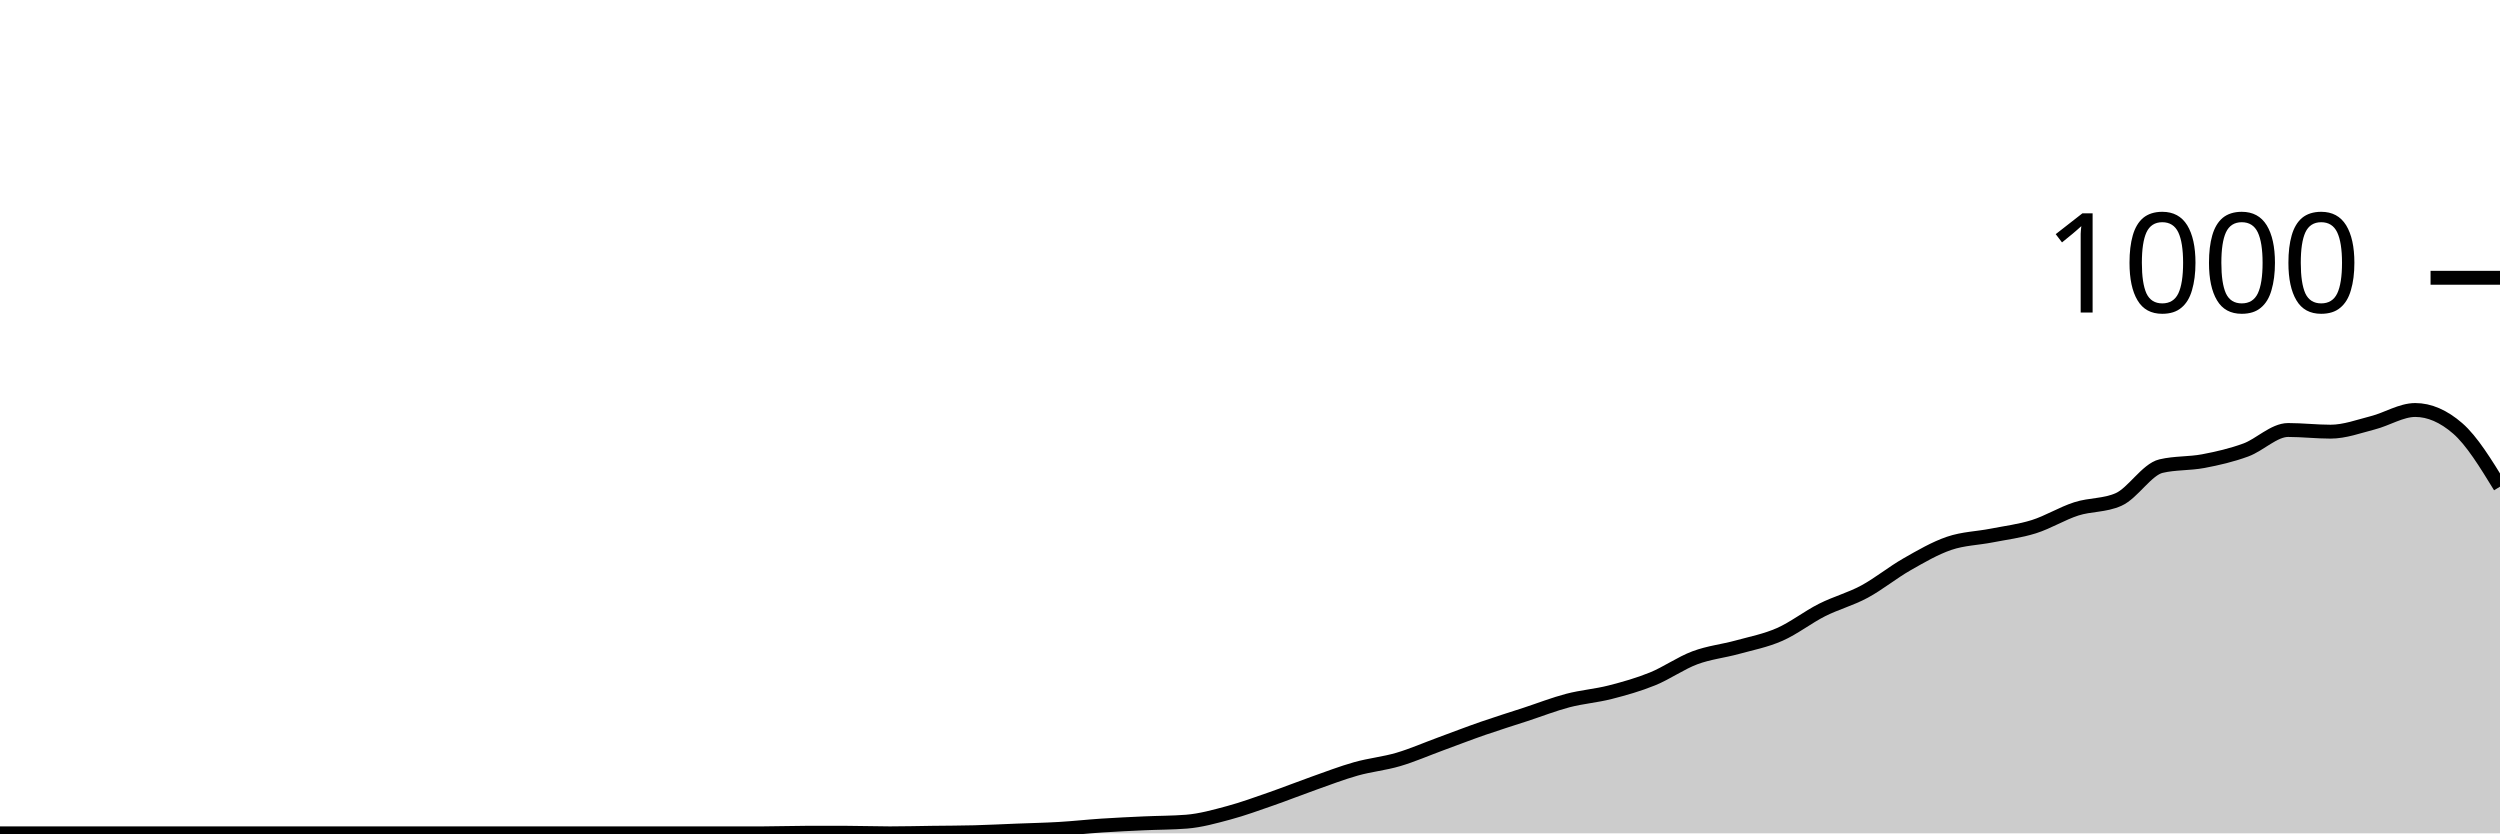
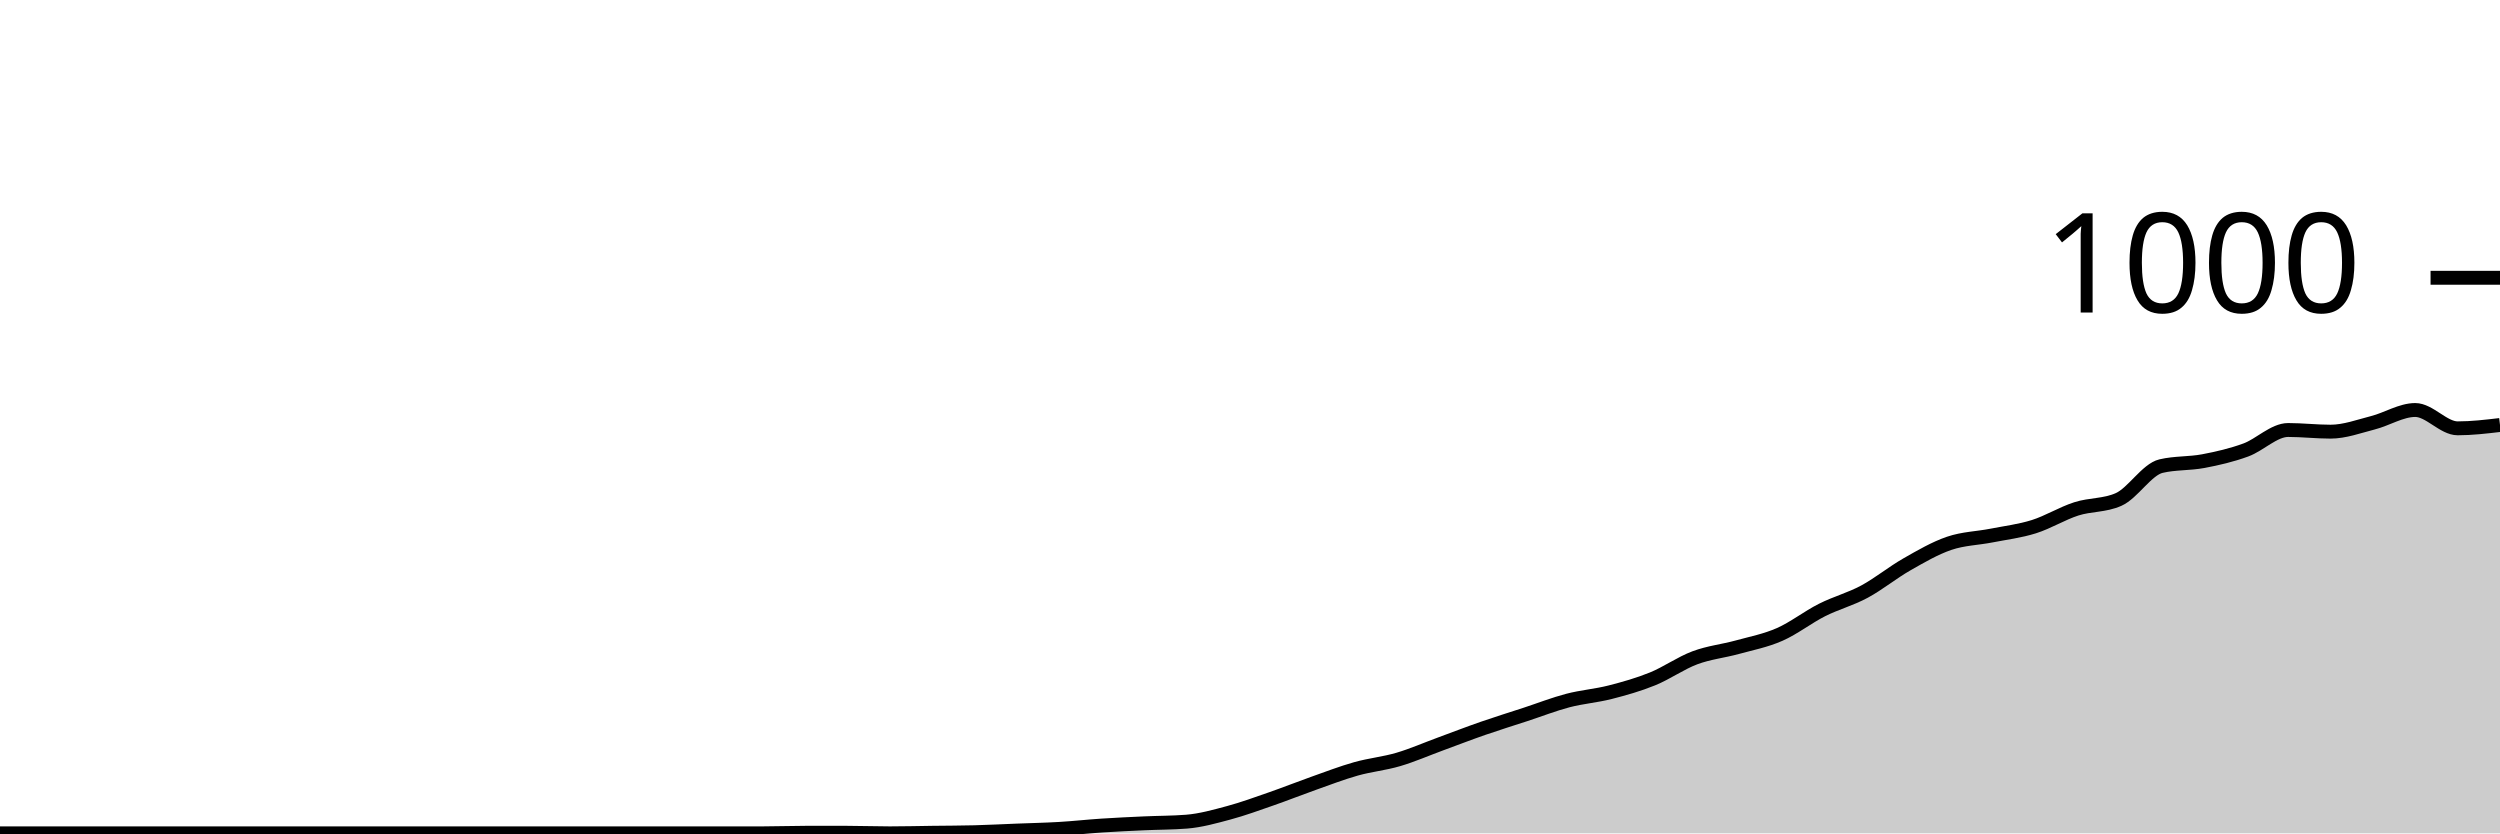
<svg xmlns="http://www.w3.org/2000/svg" viewBox="0 0 180 60">
  <g transform="translate(0,20)">
-     <path class="area" fill="rgba(0, 0, 0, 0.2)" d="M0,40C1.017,40,2.034,40,3.051,40C4.068,40,5.085,40,6.102,40C7.119,40,8.136,40,9.153,40C10.169,40,11.186,40,12.203,40C13.22,40,14.237,40,15.254,40C16.271,40,17.288,40,18.305,40C19.322,40,20.339,40,21.356,40C22.373,40,23.39,40,24.407,40C25.424,40,26.441,40,27.458,40C28.475,40,29.492,40,30.508,40C31.525,40,32.542,40,33.559,40C34.576,40,35.593,40,36.61,40C37.627,40,38.644,40,39.661,40C40.678,40,41.695,40,42.712,40C43.729,40,44.746,40,45.763,40C46.78,40,47.797,40,48.814,40C49.831,40,50.847,40,51.864,40C52.881,40,53.898,40,54.915,40C55.932,40,56.949,39.96,57.966,39.96C58.983,39.96,60,39.96,61.017,39.96C62.034,39.96,63.051,40,64.068,40C65.085,40,66.102,39.973,67.119,39.96C68.136,39.947,69.153,39.947,70.169,39.92C71.186,39.893,72.203,39.84,73.22,39.8C74.237,39.76,75.254,39.74,76.271,39.68C77.288,39.62,78.305,39.507,79.322,39.44C80.339,39.373,81.356,39.327,82.373,39.28C83.39,39.233,84.407,39.24,85.424,39.16C86.441,39.08,87.458,38.793,88.475,38.52C89.492,38.247,90.508,37.873,91.525,37.52C92.542,37.167,93.559,36.76,94.576,36.4C95.593,36.04,96.61,35.647,97.627,35.36C98.644,35.073,99.661,34.98,100.678,34.68C101.695,34.38,102.712,33.933,103.729,33.56C104.746,33.187,105.763,32.793,106.78,32.44C107.797,32.087,108.814,31.773,109.831,31.44C110.847,31.107,111.864,30.707,112.881,30.44C113.898,30.173,114.915,30.1,115.932,29.84C116.949,29.58,117.966,29.293,118.983,28.88C120,28.467,121.017,27.74,122.034,27.36C123.051,26.98,124.068,26.88,125.085,26.6C126.102,26.32,127.119,26.127,128.136,25.68C129.153,25.233,130.169,24.433,131.186,23.92C132.203,23.407,133.22,23.147,134.237,22.6C135.254,22.053,136.271,21.22,137.288,20.64C138.305,20.06,139.322,19.467,140.339,19.12C141.356,18.773,142.373,18.76,143.39,18.56C144.407,18.36,145.424,18.24,146.441,17.92C147.458,17.6,148.475,16.967,149.492,16.64C150.508,16.313,151.525,16.413,152.542,15.96C153.559,15.507,154.576,13.8,155.593,13.56C156.61,13.32,157.627,13.393,158.644,13.2C159.661,13.007,160.678,12.773,161.695,12.4C162.712,12.027,163.729,10.96,164.746,10.96C165.763,10.96,166.78,11.08,167.797,11.08C168.814,11.08,169.831,10.7,170.847,10.44C171.864,10.18,172.881,9.52,173.898,9.52C174.915,9.52,175.932,9.96,176.949,10.84C177.966,11.72,178.983,13.38,180,15.04L180,40C178.983,40,177.966,40,176.949,40C175.932,40,174.915,40,173.898,40C172.881,40,171.864,40,170.847,40C169.831,40,168.814,40,167.797,40C166.78,40,165.763,40,164.746,40C163.729,40,162.712,40,161.695,40C160.678,40,159.661,40,158.644,40C157.627,40,156.61,40,155.593,40C154.576,40,153.559,40,152.542,40C151.525,40,150.508,40,149.492,40C148.475,40,147.458,40,146.441,40C145.424,40,144.407,40,143.39,40C142.373,40,141.356,40,140.339,40C139.322,40,138.305,40,137.288,40C136.271,40,135.254,40,134.237,40C133.22,40,132.203,40,131.186,40C130.169,40,129.153,40,128.136,40C127.119,40,126.102,40,125.085,40C124.068,40,123.051,40,122.034,40C121.017,40,120,40,118.983,40C117.966,40,116.949,40,115.932,40C114.915,40,113.898,40,112.881,40C111.864,40,110.847,40,109.831,40C108.814,40,107.797,40,106.78,40C105.763,40,104.746,40,103.729,40C102.712,40,101.695,40,100.678,40C99.661,40,98.644,40,97.627,40C96.61,40,95.593,40,94.576,40C93.559,40,92.542,40,91.525,40C90.508,40,89.492,40,88.475,40C87.458,40,86.441,40,85.424,40C84.407,40,83.39,40,82.373,40C81.356,40,80.339,40,79.322,40C78.305,40,77.288,40,76.271,40C75.254,40,74.237,40,73.22,40C72.203,40,71.186,40,70.169,40C69.153,40,68.136,40,67.119,40C66.102,40,65.085,40,64.068,40C63.051,40,62.034,40,61.017,40C60,40,58.983,40,57.966,40C56.949,40,55.932,40,54.915,40C53.898,40,52.881,40,51.864,40C50.847,40,49.831,40,48.814,40C47.797,40,46.78,40,45.763,40C44.746,40,43.729,40,42.712,40C41.695,40,40.678,40,39.661,40C38.644,40,37.627,40,36.61,40C35.593,40,34.576,40,33.559,40C32.542,40,31.525,40,30.508,40C29.492,40,28.475,40,27.458,40C26.441,40,25.424,40,24.407,40C23.39,40,22.373,40,21.356,40C20.339,40,19.322,40,18.305,40C17.288,40,16.271,40,15.254,40C14.237,40,13.22,40,12.203,40C11.186,40,10.169,40,9.153,40C8.136,40,7.119,40,6.102,40C5.085,40,4.068,40,3.051,40C2.034,40,1.017,40,0,40Z" />
-     <path class="line" stroke="black" fill="none" d="M0,40C1.017,40,2.034,40,3.051,40C4.068,40,5.085,40,6.102,40C7.119,40,8.136,40,9.153,40C10.169,40,11.186,40,12.203,40C13.22,40,14.237,40,15.254,40C16.271,40,17.288,40,18.305,40C19.322,40,20.339,40,21.356,40C22.373,40,23.39,40,24.407,40C25.424,40,26.441,40,27.458,40C28.475,40,29.492,40,30.508,40C31.525,40,32.542,40,33.559,40C34.576,40,35.593,40,36.61,40C37.627,40,38.644,40,39.661,40C40.678,40,41.695,40,42.712,40C43.729,40,44.746,40,45.763,40C46.78,40,47.797,40,48.814,40C49.831,40,50.847,40,51.864,40C52.881,40,53.898,40,54.915,40C55.932,40,56.949,39.96,57.966,39.96C58.983,39.96,60,39.96,61.017,39.96C62.034,39.96,63.051,40,64.068,40C65.085,40,66.102,39.973,67.119,39.96C68.136,39.947,69.153,39.947,70.169,39.92C71.186,39.893,72.203,39.84,73.22,39.8C74.237,39.76,75.254,39.74,76.271,39.68C77.288,39.62,78.305,39.507,79.322,39.44C80.339,39.373,81.356,39.327,82.373,39.28C83.39,39.233,84.407,39.24,85.424,39.16C86.441,39.08,87.458,38.793,88.475,38.52C89.492,38.247,90.508,37.873,91.525,37.52C92.542,37.167,93.559,36.76,94.576,36.4C95.593,36.04,96.61,35.647,97.627,35.36C98.644,35.073,99.661,34.98,100.678,34.68C101.695,34.38,102.712,33.933,103.729,33.56C104.746,33.187,105.763,32.793,106.78,32.44C107.797,32.087,108.814,31.773,109.831,31.44C110.847,31.107,111.864,30.707,112.881,30.44C113.898,30.173,114.915,30.1,115.932,29.84C116.949,29.58,117.966,29.293,118.983,28.88C120,28.467,121.017,27.74,122.034,27.36C123.051,26.98,124.068,26.88,125.085,26.6C126.102,26.32,127.119,26.127,128.136,25.68C129.153,25.233,130.169,24.433,131.186,23.92C132.203,23.407,133.22,23.147,134.237,22.6C135.254,22.053,136.271,21.22,137.288,20.64C138.305,20.06,139.322,19.467,140.339,19.12C141.356,18.773,142.373,18.76,143.39,18.56C144.407,18.36,145.424,18.24,146.441,17.92C147.458,17.6,148.475,16.967,149.492,16.64C150.508,16.313,151.525,16.413,152.542,15.96C153.559,15.507,154.576,13.8,155.593,13.56C156.61,13.32,157.627,13.393,158.644,13.2C159.661,13.007,160.678,12.773,161.695,12.4C162.712,12.027,163.729,10.96,164.746,10.96C165.763,10.96,166.78,11.08,167.797,11.08C168.814,11.08,169.831,10.7,170.847,10.44C171.864,10.18,172.881,9.52,173.898,9.52C174.915,9.52,175.932,9.96,176.949,10.84C177.966,11.72,178.983,13.38,180,15.04" />
+     <path class="area" fill="rgba(0, 0, 0, 0.2)" d="M0,40C1.017,40,2.034,40,3.051,40C4.068,40,5.085,40,6.102,40C7.119,40,8.136,40,9.153,40C10.169,40,11.186,40,12.203,40C13.22,40,14.237,40,15.254,40C16.271,40,17.288,40,18.305,40C19.322,40,20.339,40,21.356,40C22.373,40,23.39,40,24.407,40C25.424,40,26.441,40,27.458,40C28.475,40,29.492,40,30.508,40C31.525,40,32.542,40,33.559,40C34.576,40,35.593,40,36.61,40C37.627,40,38.644,40,39.661,40C40.678,40,41.695,40,42.712,40C43.729,40,44.746,40,45.763,40C46.78,40,47.797,40,48.814,40C49.831,40,50.847,40,51.864,40C52.881,40,53.898,40,54.915,40C55.932,40,56.949,39.96,57.966,39.96C58.983,39.96,60,39.96,61.017,39.96C62.034,39.96,63.051,40,64.068,40C65.085,40,66.102,39.973,67.119,39.96C68.136,39.947,69.153,39.947,70.169,39.92C71.186,39.893,72.203,39.84,73.22,39.8C74.237,39.76,75.254,39.74,76.271,39.68C77.288,39.62,78.305,39.507,79.322,39.44C80.339,39.373,81.356,39.327,82.373,39.28C83.39,39.233,84.407,39.24,85.424,39.16C86.441,39.08,87.458,38.793,88.475,38.52C89.492,38.247,90.508,37.873,91.525,37.52C92.542,37.167,93.559,36.76,94.576,36.4C95.593,36.04,96.61,35.647,97.627,35.36C98.644,35.073,99.661,34.98,100.678,34.68C101.695,34.38,102.712,33.933,103.729,33.56C104.746,33.187,105.763,32.793,106.78,32.44C107.797,32.087,108.814,31.773,109.831,31.44C110.847,31.107,111.864,30.707,112.881,30.44C113.898,30.173,114.915,30.1,115.932,29.84C116.949,29.58,117.966,29.293,118.983,28.88C120,28.467,121.017,27.74,122.034,27.36C123.051,26.98,124.068,26.88,125.085,26.6C126.102,26.32,127.119,26.127,128.136,25.68C129.153,25.233,130.169,24.433,131.186,23.92C132.203,23.407,133.22,23.147,134.237,22.6C135.254,22.053,136.271,21.22,137.288,20.64C138.305,20.06,139.322,19.467,140.339,19.12C141.356,18.773,142.373,18.76,143.39,18.56C144.407,18.36,145.424,18.24,146.441,17.92C147.458,17.6,148.475,16.967,149.492,16.64C150.508,16.313,151.525,16.413,152.542,15.96C153.559,15.507,154.576,13.8,155.593,13.56C156.61,13.32,157.627,13.393,158.644,13.2C159.661,13.007,160.678,12.773,161.695,12.4C162.712,12.027,163.729,10.96,164.746,10.96C165.763,10.96,166.78,11.08,167.797,11.08C168.814,11.08,169.831,10.7,170.847,10.44C171.864,10.18,172.881,9.52,173.898,9.52C174.915,9.52,175.932,10.84,176.949,10.84C177.966,10.84,178.983,10.72,180,10.6L180,40C178.983,40,177.966,40,176.949,40C175.932,40,174.915,40,173.898,40C172.881,40,171.864,40,170.847,40C169.831,40,168.814,40,167.797,40C166.78,40,165.763,40,164.746,40C163.729,40,162.712,40,161.695,40C160.678,40,159.661,40,158.644,40C157.627,40,156.61,40,155.593,40C154.576,40,153.559,40,152.542,40C151.525,40,150.508,40,149.492,40C148.475,40,147.458,40,146.441,40C145.424,40,144.407,40,143.39,40C142.373,40,141.356,40,140.339,40C139.322,40,138.305,40,137.288,40C136.271,40,135.254,40,134.237,40C133.22,40,132.203,40,131.186,40C130.169,40,129.153,40,128.136,40C127.119,40,126.102,40,125.085,40C124.068,40,123.051,40,122.034,40C121.017,40,120,40,118.983,40C117.966,40,116.949,40,115.932,40C114.915,40,113.898,40,112.881,40C111.864,40,110.847,40,109.831,40C108.814,40,107.797,40,106.78,40C105.763,40,104.746,40,103.729,40C102.712,40,101.695,40,100.678,40C99.661,40,98.644,40,97.627,40C96.61,40,95.593,40,94.576,40C93.559,40,92.542,40,91.525,40C90.508,40,89.492,40,88.475,40C87.458,40,86.441,40,85.424,40C84.407,40,83.39,40,82.373,40C81.356,40,80.339,40,79.322,40C78.305,40,77.288,40,76.271,40C75.254,40,74.237,40,73.22,40C72.203,40,71.186,40,70.169,40C69.153,40,68.136,40,67.119,40C66.102,40,65.085,40,64.068,40C63.051,40,62.034,40,61.017,40C60,40,58.983,40,57.966,40C56.949,40,55.932,40,54.915,40C53.898,40,52.881,40,51.864,40C50.847,40,49.831,40,48.814,40C47.797,40,46.78,40,45.763,40C44.746,40,43.729,40,42.712,40C41.695,40,40.678,40,39.661,40C38.644,40,37.627,40,36.61,40C35.593,40,34.576,40,33.559,40C32.542,40,31.525,40,30.508,40C29.492,40,28.475,40,27.458,40C26.441,40,25.424,40,24.407,40C23.39,40,22.373,40,21.356,40C20.339,40,19.322,40,18.305,40C17.288,40,16.271,40,15.254,40C14.237,40,13.22,40,12.203,40C11.186,40,10.169,40,9.153,40C8.136,40,7.119,40,6.102,40C5.085,40,4.068,40,3.051,40C2.034,40,1.017,40,0,40Z" />
+     <path class="line" stroke="black" fill="none" d="M0,40C1.017,40,2.034,40,3.051,40C4.068,40,5.085,40,6.102,40C7.119,40,8.136,40,9.153,40C10.169,40,11.186,40,12.203,40C13.22,40,14.237,40,15.254,40C16.271,40,17.288,40,18.305,40C19.322,40,20.339,40,21.356,40C22.373,40,23.39,40,24.407,40C25.424,40,26.441,40,27.458,40C28.475,40,29.492,40,30.508,40C31.525,40,32.542,40,33.559,40C34.576,40,35.593,40,36.61,40C37.627,40,38.644,40,39.661,40C40.678,40,41.695,40,42.712,40C43.729,40,44.746,40,45.763,40C46.78,40,47.797,40,48.814,40C49.831,40,50.847,40,51.864,40C52.881,40,53.898,40,54.915,40C55.932,40,56.949,39.96,57.966,39.96C58.983,39.96,60,39.96,61.017,39.96C62.034,39.96,63.051,40,64.068,40C65.085,40,66.102,39.973,67.119,39.96C68.136,39.947,69.153,39.947,70.169,39.92C71.186,39.893,72.203,39.84,73.22,39.8C74.237,39.76,75.254,39.74,76.271,39.68C77.288,39.62,78.305,39.507,79.322,39.44C80.339,39.373,81.356,39.327,82.373,39.28C83.39,39.233,84.407,39.24,85.424,39.16C86.441,39.08,87.458,38.793,88.475,38.52C89.492,38.247,90.508,37.873,91.525,37.52C92.542,37.167,93.559,36.76,94.576,36.4C95.593,36.04,96.61,35.647,97.627,35.36C98.644,35.073,99.661,34.98,100.678,34.68C101.695,34.38,102.712,33.933,103.729,33.56C104.746,33.187,105.763,32.793,106.78,32.44C107.797,32.087,108.814,31.773,109.831,31.44C110.847,31.107,111.864,30.707,112.881,30.44C113.898,30.173,114.915,30.1,115.932,29.84C116.949,29.58,117.966,29.293,118.983,28.88C120,28.467,121.017,27.74,122.034,27.36C123.051,26.98,124.068,26.88,125.085,26.6C126.102,26.32,127.119,26.127,128.136,25.68C129.153,25.233,130.169,24.433,131.186,23.92C132.203,23.407,133.22,23.147,134.237,22.6C135.254,22.053,136.271,21.22,137.288,20.64C138.305,20.06,139.322,19.467,140.339,19.12C141.356,18.773,142.373,18.76,143.39,18.56C144.407,18.36,145.424,18.24,146.441,17.92C147.458,17.6,148.475,16.967,149.492,16.64C150.508,16.313,151.525,16.413,152.542,15.96C153.559,15.507,154.576,13.8,155.593,13.56C156.61,13.32,157.627,13.393,158.644,13.2C159.661,13.007,160.678,12.773,161.695,12.4C162.712,12.027,163.729,10.96,164.746,10.96C165.763,10.96,166.78,11.08,167.797,11.08C168.814,11.08,169.831,10.7,170.847,10.44C171.864,10.18,172.881,9.52,173.898,9.52C174.915,9.52,175.932,10.84,176.949,10.84C177.966,10.84,178.983,10.72,180,10.6" />
    <path class="axis-ceiling" stroke-width="1" stroke="black" fill="none" d="M175,0L180,0" />
    <text class="axis-ceiling-label" font-family="sans-serif" text-anchor="end" font-size="10px" x="170" y="2.5">1000</text>
  </g>
</svg>
